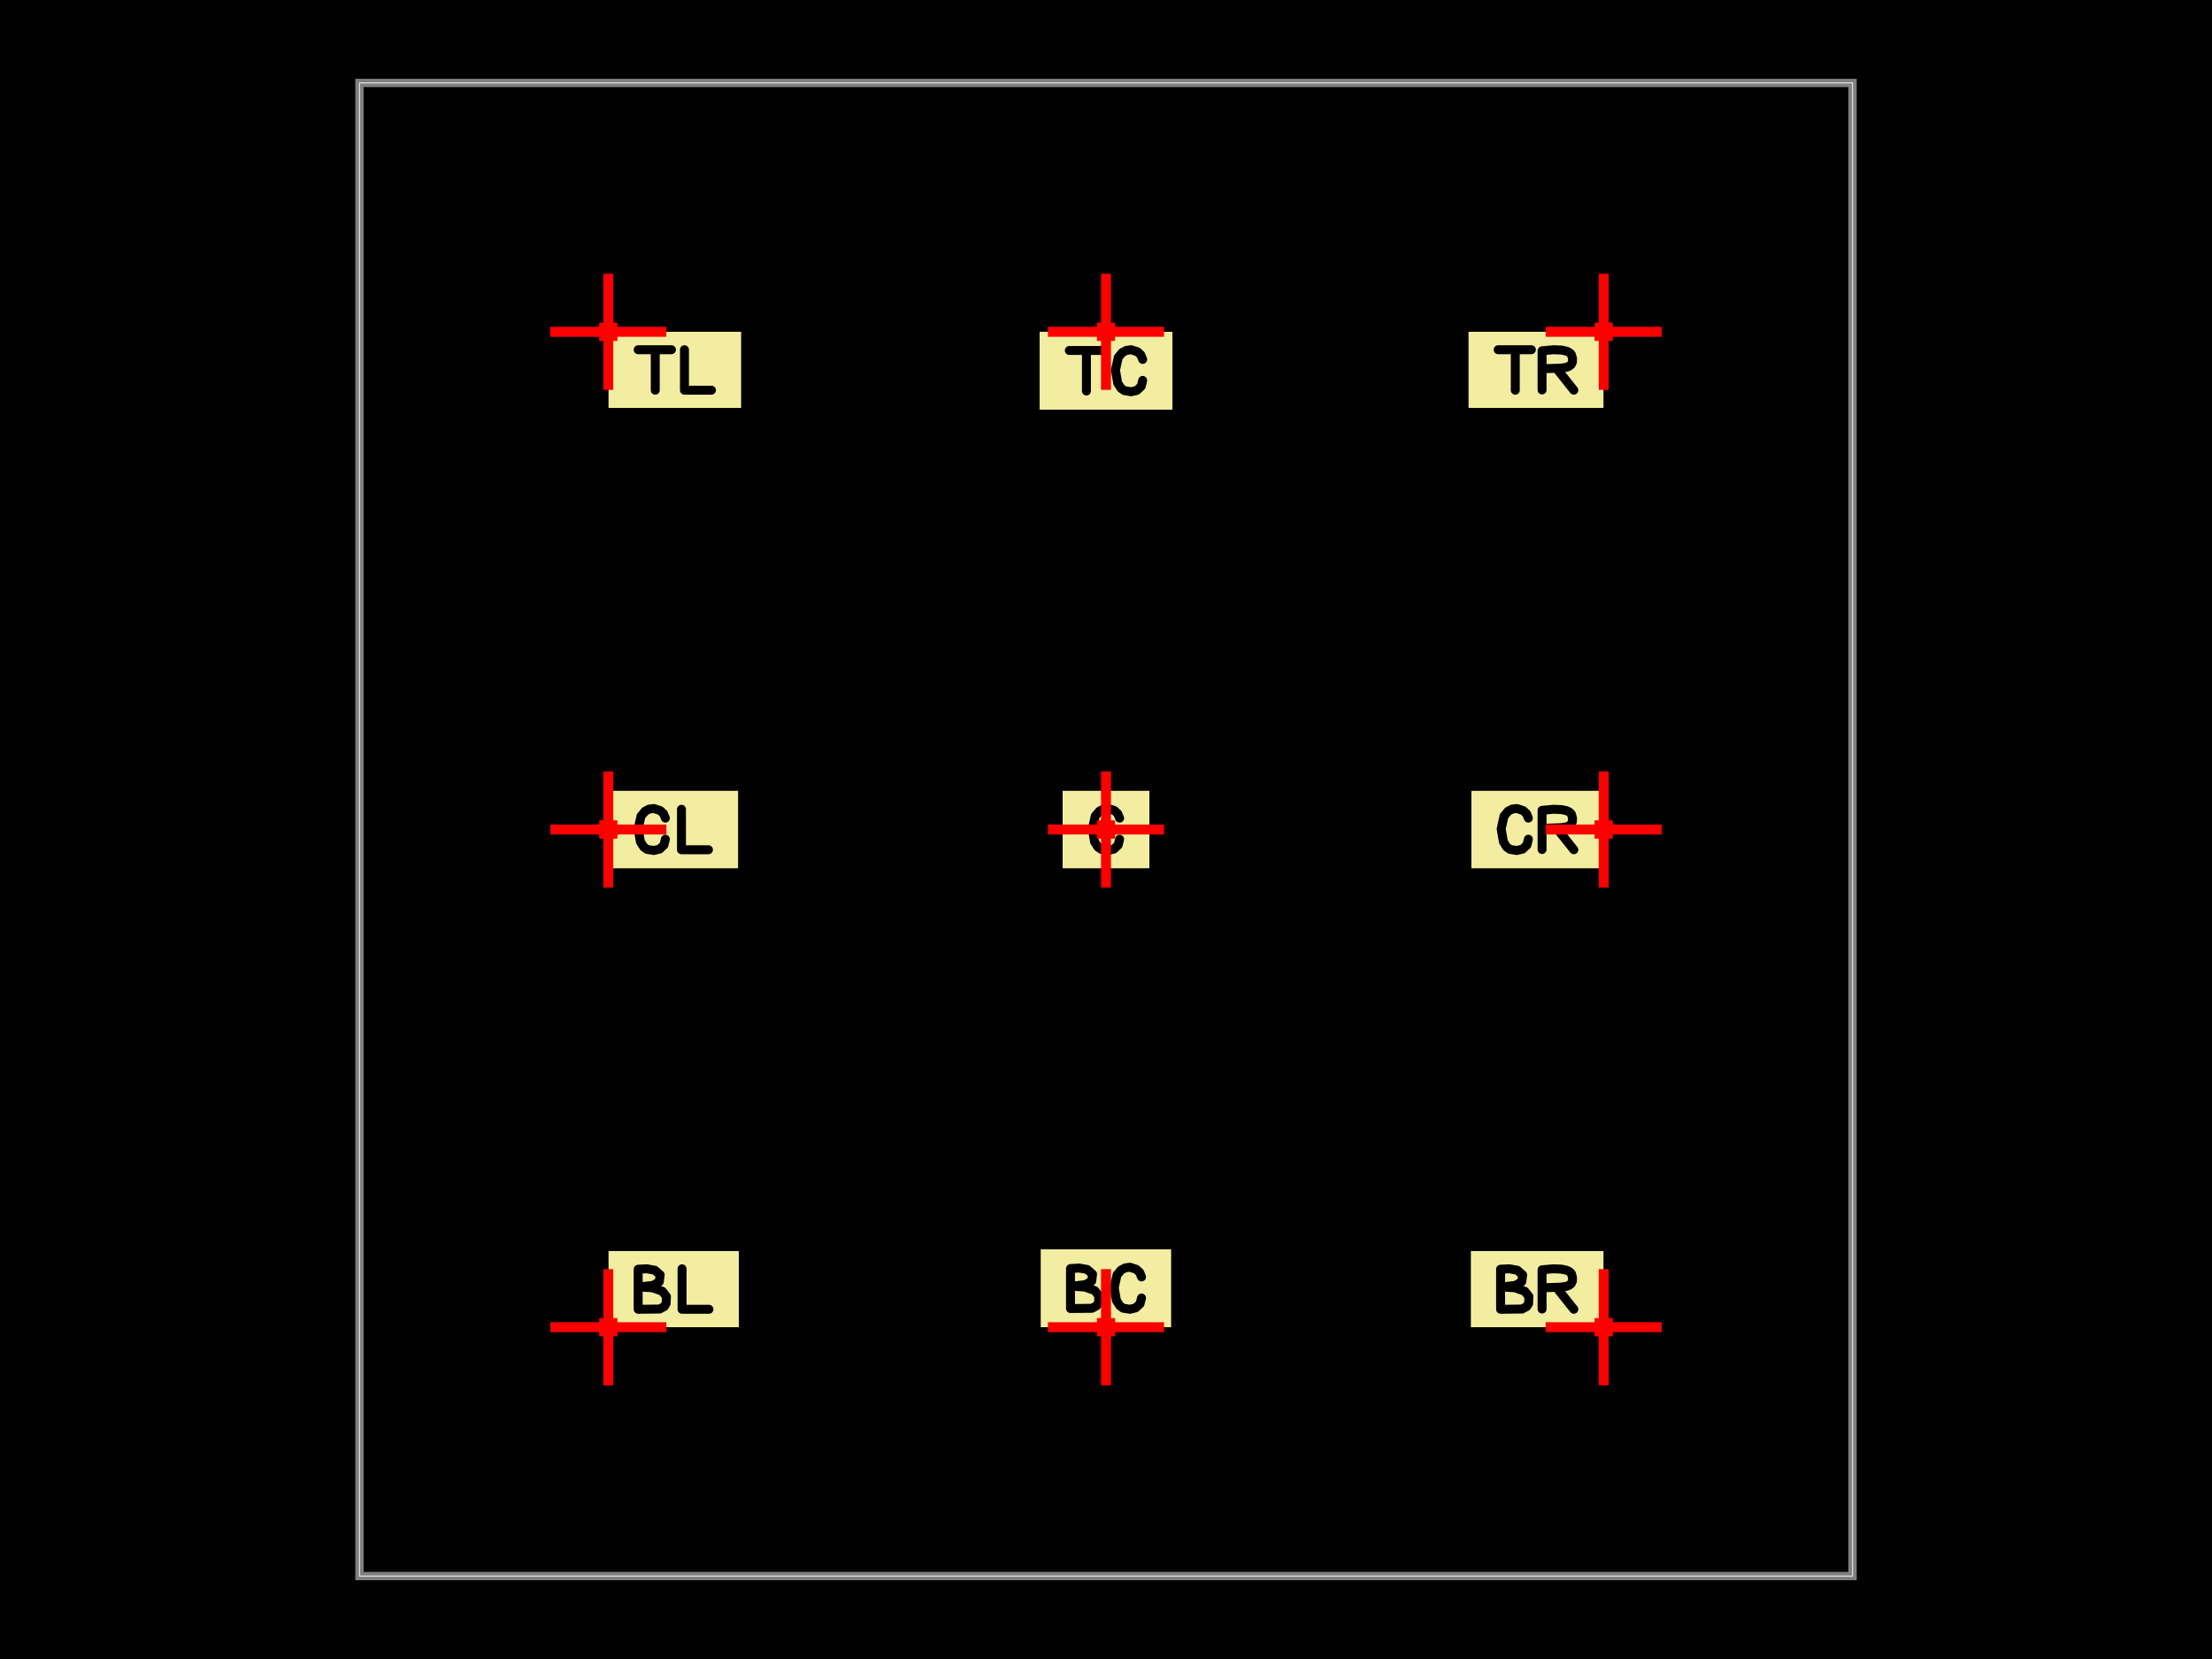
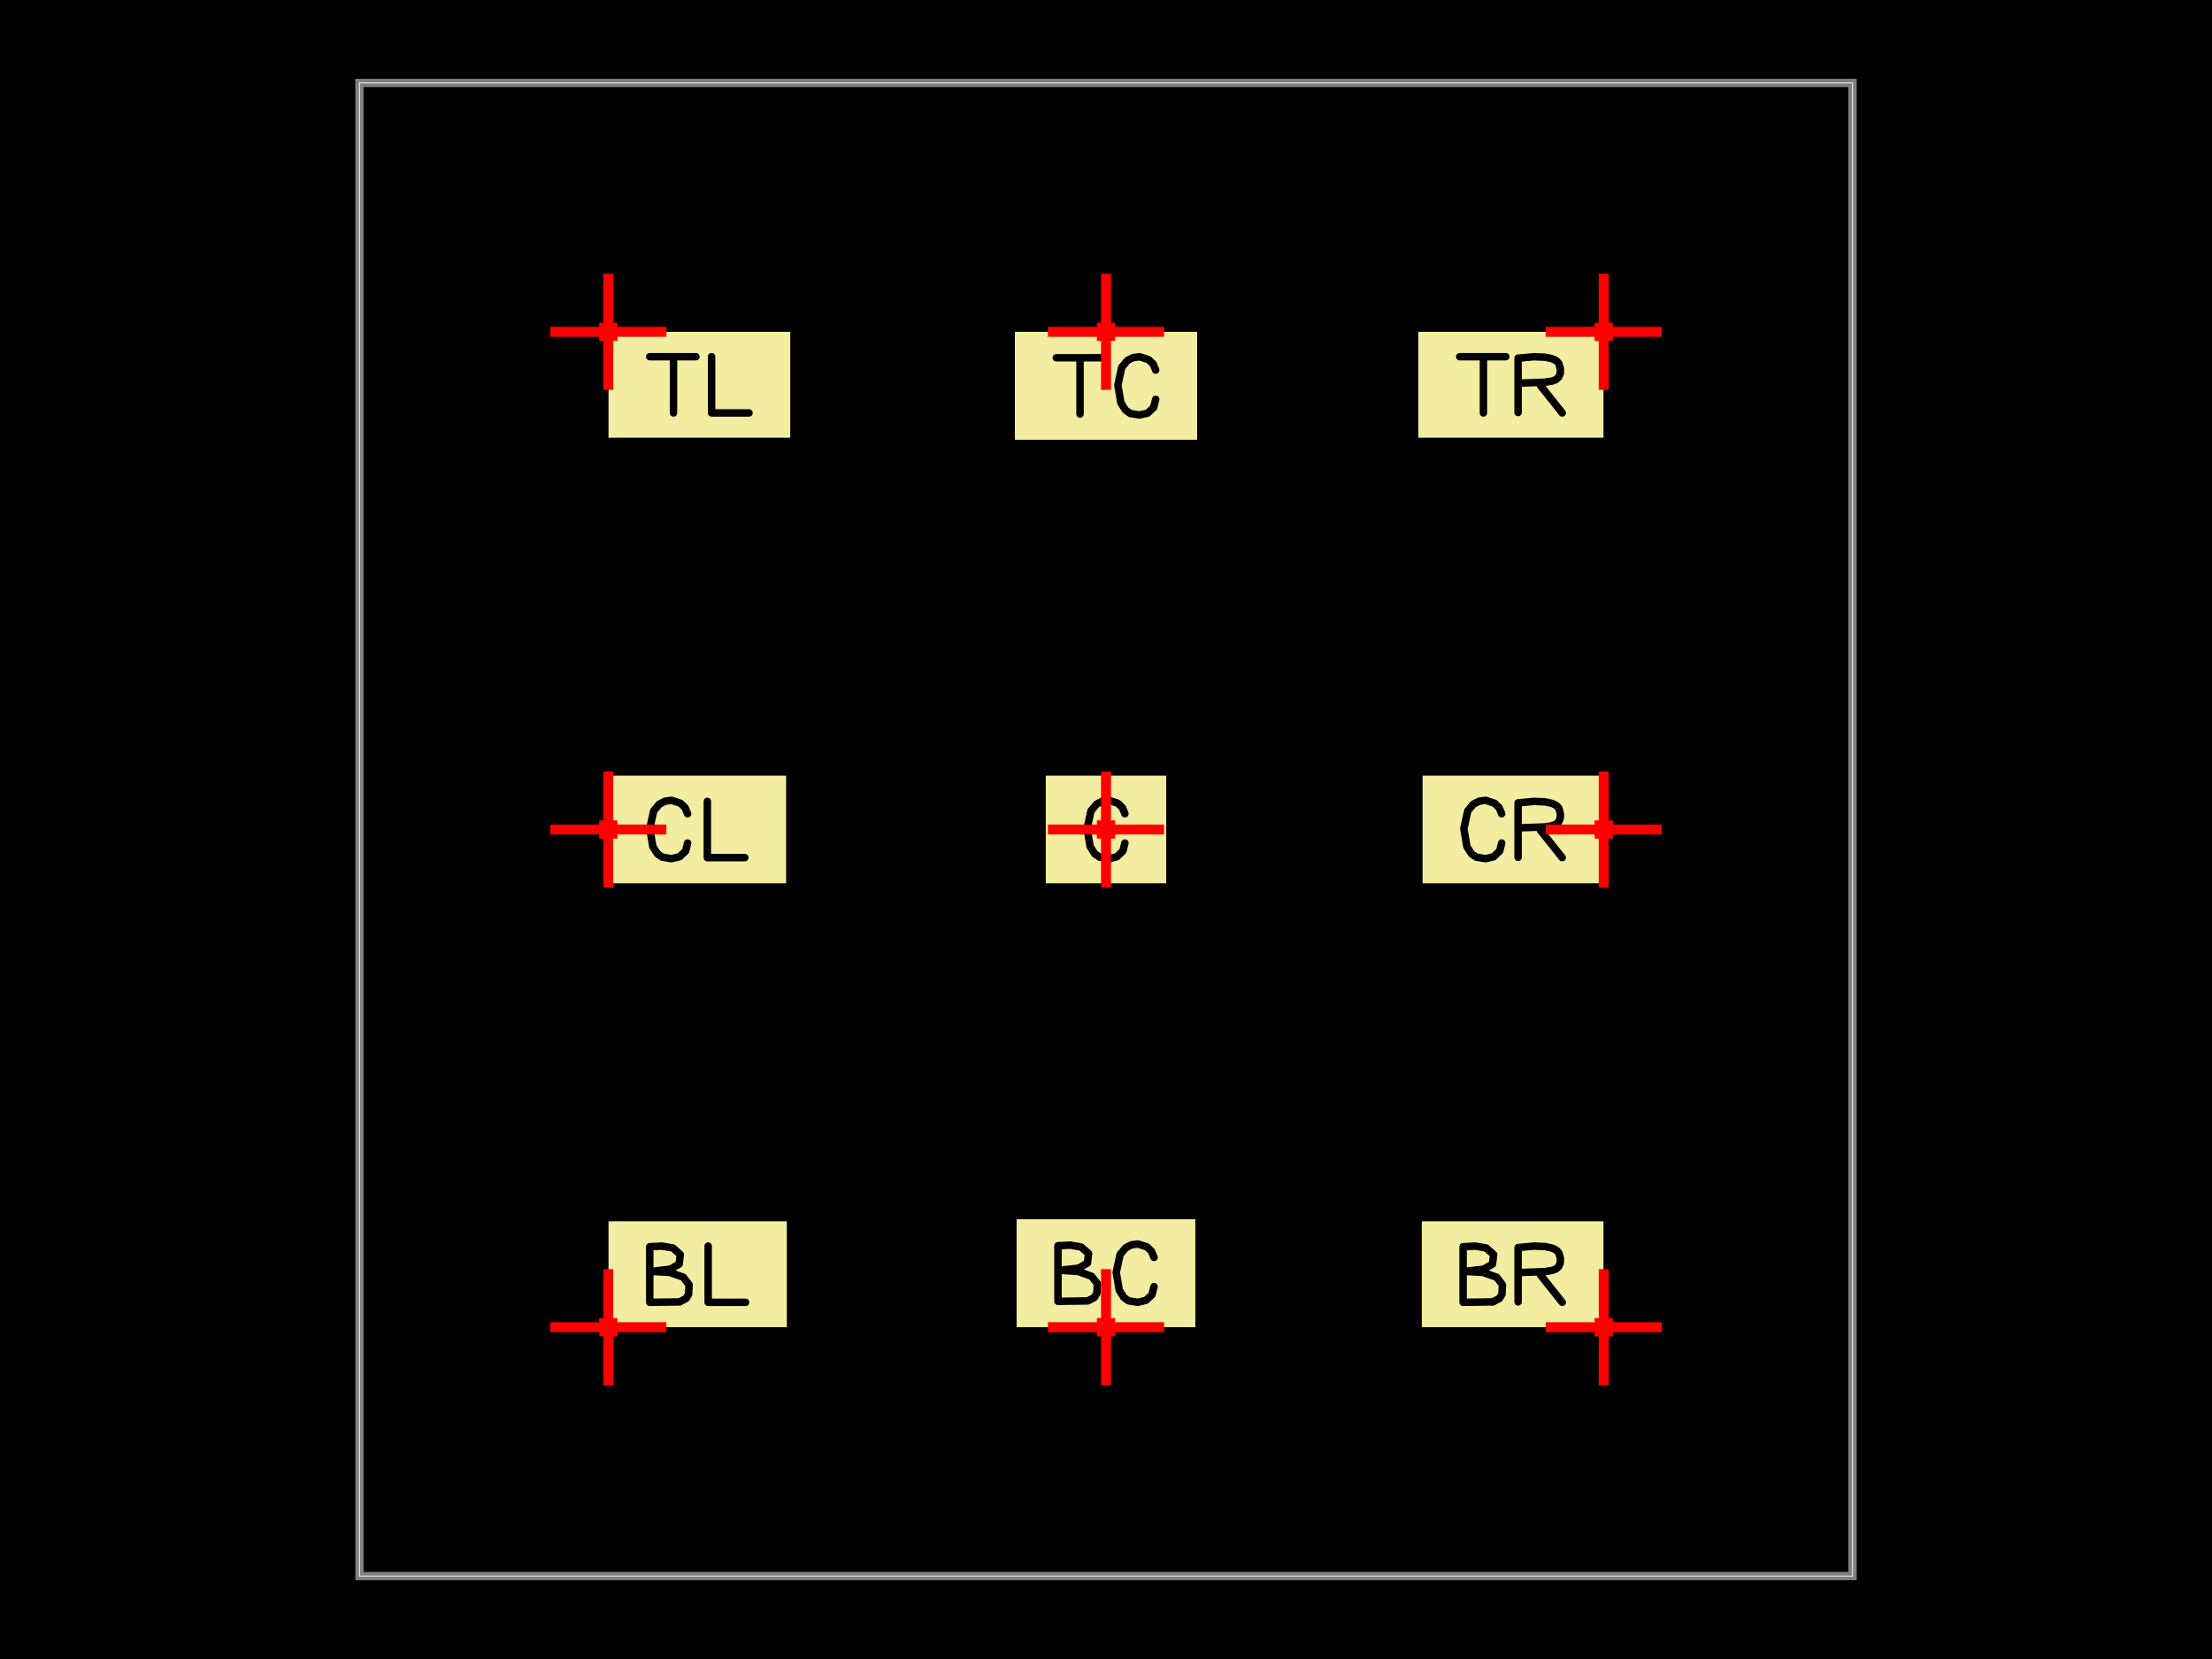
<svg xmlns="http://www.w3.org/2000/svg" width="800" height="600">
  <style />
  <rect class="boundary" x="0" y="0" fill="#000" width="800" height="600" data-type="pcb_background" data-pcb-layer="global" />
  <rect class="pcb-boundary" fill="none" stroke="#fff" stroke-width="0.3" x="130" y="30" width="540" height="540" data-type="pcb_boundary" data-pcb-layer="global" />
  <path class="pcb-board" d="M 130 570 L 670 570 L 670 30 L 130 30 Z" fill="none" stroke="rgba(255, 255, 255, 0.5)" stroke-width="3" data-type="pcb_board" data-pcb-layer="board" />
-   <rect x="0" y="0" width="1.603" height="0.92" fill="#f2eda1" mask="url(#silkscreen-knockout-mask-pcb_silkscreen_text_top_left-0)" transform="matrix(30,0,0,30,220,120)" class="pcb-silkscreen-text-knockout pcb-silkscreen-top" data-type="pcb_silkscreen_text" data-pcb-silkscreen-text-id="pcb_silkscreen_text_top_left" data-pcb-layer="top" />
-   <rect x="-0.802" y="0" width="1.605" height="0.939" fill="#f2eda1" mask="url(#silkscreen-knockout-mask-pcb_silkscreen_text_top_center-1)" transform="matrix(30,0,0,30,400,120)" class="pcb-silkscreen-text-knockout pcb-silkscreen-top" data-type="pcb_silkscreen_text" data-pcb-silkscreen-text-id="pcb_silkscreen_text_top_center" data-pcb-layer="top" />
-   <rect x="-1.632" y="0" width="1.632" height="0.92" fill="#f2eda1" mask="url(#silkscreen-knockout-mask-pcb_silkscreen_text_top_right-2)" transform="matrix(30,0,0,30,580,120)" class="pcb-silkscreen-text-knockout pcb-silkscreen-top" data-type="pcb_silkscreen_text" data-pcb-silkscreen-text-id="pcb_silkscreen_text_top_right" data-pcb-layer="top" />
-   <rect x="0" y="-0.469" width="1.567" height="0.939" fill="#f2eda1" mask="url(#silkscreen-knockout-mask-pcb_silkscreen_text_center_left-3)" transform="matrix(30,0,0,30,220,300)" class="pcb-silkscreen-text-knockout pcb-silkscreen-top" data-type="pcb_silkscreen_text" data-pcb-silkscreen-text-id="pcb_silkscreen_text_center_left" data-pcb-layer="top" />
-   <rect x="-0.524" y="-0.469" width="1.049" height="0.939" fill="#f2eda1" mask="url(#silkscreen-knockout-mask-pcb_silkscreen_text_center-4)" transform="matrix(30,0,0,30,400,300)" class="pcb-silkscreen-text-knockout pcb-silkscreen-top" data-type="pcb_silkscreen_text" data-pcb-silkscreen-text-id="pcb_silkscreen_text_center" data-pcb-layer="top" />
-   <rect x="-1.596" y="-0.469" width="1.596" height="0.939" fill="#f2eda1" mask="url(#silkscreen-knockout-mask-pcb_silkscreen_text_center_right-5)" transform="matrix(30,0,0,30,580,300)" class="pcb-silkscreen-text-knockout pcb-silkscreen-top" data-type="pcb_silkscreen_text" data-pcb-silkscreen-text-id="pcb_silkscreen_text_center_right" data-pcb-layer="top" />
-   <rect x="0" y="-0.92" width="1.574" height="0.92" fill="#f2eda1" mask="url(#silkscreen-knockout-mask-pcb_silkscreen_text_bottom_left-6)" transform="matrix(30,0,0,30,220,480)" class="pcb-silkscreen-text-knockout pcb-silkscreen-top" data-type="pcb_silkscreen_text" data-pcb-silkscreen-text-id="pcb_silkscreen_text_bottom_left" data-pcb-layer="top" />
-   <rect x="-0.788" y="-0.939" width="1.575" height="0.939" fill="#f2eda1" mask="url(#silkscreen-knockout-mask-pcb_silkscreen_text_bottom_center-7)" transform="matrix(30,0,0,30,400,480)" class="pcb-silkscreen-text-knockout pcb-silkscreen-top" data-type="pcb_silkscreen_text" data-pcb-silkscreen-text-id="pcb_silkscreen_text_bottom_center" data-pcb-layer="top" />
-   <rect x="-1.603" y="-0.92" width="1.603" height="0.92" fill="#f2eda1" mask="url(#silkscreen-knockout-mask-pcb_silkscreen_text_bottom_right-8)" transform="matrix(30,0,0,30,580,480)" class="pcb-silkscreen-text-knockout pcb-silkscreen-top" data-type="pcb_silkscreen_text" data-pcb-silkscreen-text-id="pcb_silkscreen_text_bottom_right" data-pcb-layer="top" />
+   <rect x="0" y="0" width="2.196" height="1.278" fill="#f2eda1" mask="url(#silkscreen-knockout-mask-pcb_silkscreen_text_top_left-3)" transform="matrix(30,0,0,30,220,120)" class="pcb-silkscreen-text-knockout pcb-silkscreen-top" data-type="pcb_silkscreen_text" data-pcb-silkscreen-text-id="pcb_silkscreen_text_top_left" data-pcb-layer="top" />
+   <rect x="-1.099" y="0" width="2.198" height="1.303" fill="#f2eda1" mask="url(#silkscreen-knockout-mask-pcb_silkscreen_text_top_center-4)" transform="matrix(30,0,0,30,400,120)" class="pcb-silkscreen-text-knockout pcb-silkscreen-top" data-type="pcb_silkscreen_text" data-pcb-silkscreen-text-id="pcb_silkscreen_text_top_center" data-pcb-layer="top" />
+   <rect x="-2.236" y="0" width="2.236" height="1.278" fill="#f2eda1" mask="url(#silkscreen-knockout-mask-pcb_silkscreen_text_top_right-5)" transform="matrix(30,0,0,30,580,120)" class="pcb-silkscreen-text-knockout pcb-silkscreen-top" data-type="pcb_silkscreen_text" data-pcb-silkscreen-text-id="pcb_silkscreen_text_top_right" data-pcb-layer="top" />
+   <rect x="0" y="-0.652" width="2.146" height="1.303" fill="#f2eda1" mask="url(#silkscreen-knockout-mask-pcb_silkscreen_text_center_left-6)" transform="matrix(30,0,0,30,220,300)" class="pcb-silkscreen-text-knockout pcb-silkscreen-top" data-type="pcb_silkscreen_text" data-pcb-silkscreen-text-id="pcb_silkscreen_text_center_left" data-pcb-layer="top" />
+   <rect x="-0.728" y="-0.652" width="1.456" height="1.303" fill="#f2eda1" mask="url(#silkscreen-knockout-mask-pcb_silkscreen_text_center-7)" transform="matrix(30,0,0,30,400,300)" class="pcb-silkscreen-text-knockout pcb-silkscreen-top" data-type="pcb_silkscreen_text" data-pcb-silkscreen-text-id="pcb_silkscreen_text_center" data-pcb-layer="top" />
+   <rect x="-2.186" y="-0.652" width="2.186" height="1.303" fill="#f2eda1" mask="url(#silkscreen-knockout-mask-pcb_silkscreen_text_center_right-8)" transform="matrix(30,0,0,30,580,300)" class="pcb-silkscreen-text-knockout pcb-silkscreen-top" data-type="pcb_silkscreen_text" data-pcb-silkscreen-text-id="pcb_silkscreen_text_center_right" data-pcb-layer="top" />
+   <rect x="0" y="-1.278" width="2.155" height="1.278" fill="#f2eda1" mask="url(#silkscreen-knockout-mask-pcb_silkscreen_text_bottom_left-9)" transform="matrix(30,0,0,30,220,480)" class="pcb-silkscreen-text-knockout pcb-silkscreen-top" data-type="pcb_silkscreen_text" data-pcb-silkscreen-text-id="pcb_silkscreen_text_bottom_left" data-pcb-layer="top" />
+   <rect x="-1.079" y="-1.303" width="2.157" height="1.303" fill="#f2eda1" mask="url(#silkscreen-knockout-mask-pcb_silkscreen_text_bottom_center-10)" transform="matrix(30,0,0,30,400,480)" class="pcb-silkscreen-text-knockout pcb-silkscreen-top" data-type="pcb_silkscreen_text" data-pcb-silkscreen-text-id="pcb_silkscreen_text_bottom_center" data-pcb-layer="top" />
+   <rect x="-2.195" y="-1.278" width="2.195" height="1.278" fill="#f2eda1" mask="url(#silkscreen-knockout-mask-pcb_silkscreen_text_bottom_right-11)" transform="matrix(30,0,0,30,580,480)" class="pcb-silkscreen-text-knockout pcb-silkscreen-top" data-type="pcb_silkscreen_text" data-pcb-silkscreen-text-id="pcb_silkscreen_text_bottom_right" data-pcb-layer="top" />
  <path class="pcb-fabrication-note-path" stroke="red" fill="none" d="M 199 120 L 241 120" stroke-width="3.6" data-pcb-component-id="pcb_anchor_marker" data-pcb-fabrication-note-path-id="anchor_marker_h_top_left" data-type="pcb_fabrication_note_path" data-pcb-layer="overlay" />
  <path class="pcb-fabrication-note-path" stroke="red" fill="none" d="M 220 141 L 220 99" stroke-width="3.6" data-pcb-component-id="pcb_anchor_marker" data-pcb-fabrication-note-path-id="anchor_marker_v_top_left" data-type="pcb_fabrication_note_path" data-pcb-layer="overlay" />
  <rect x="216.7" y="116.7" width="6.6" height="6.6" class="pcb-fabrication-note-rect" data-type="pcb_fabrication_note_rect" data-pcb-fabrication-note-rect-id="anchor_marker_center_top_left" data-pcb-layer="overlay" data-pcb-component-id="pcb_anchor_marker" fill="red" stroke="none" />
  <path class="pcb-fabrication-note-path" stroke="red" fill="none" d="M 379 120 L 421 120" stroke-width="3.6" data-pcb-component-id="pcb_anchor_marker" data-pcb-fabrication-note-path-id="anchor_marker_h_top_center" data-type="pcb_fabrication_note_path" data-pcb-layer="overlay" />
  <path class="pcb-fabrication-note-path" stroke="red" fill="none" d="M 400 141 L 400 99" stroke-width="3.6" data-pcb-component-id="pcb_anchor_marker" data-pcb-fabrication-note-path-id="anchor_marker_v_top_center" data-type="pcb_fabrication_note_path" data-pcb-layer="overlay" />
  <rect x="396.7" y="116.7" width="6.6" height="6.6" class="pcb-fabrication-note-rect" data-type="pcb_fabrication_note_rect" data-pcb-fabrication-note-rect-id="anchor_marker_center_top_center" data-pcb-layer="overlay" data-pcb-component-id="pcb_anchor_marker" fill="red" stroke="none" />
  <path class="pcb-fabrication-note-path" stroke="red" fill="none" d="M 559 120 L 601 120" stroke-width="3.6" data-pcb-component-id="pcb_anchor_marker" data-pcb-fabrication-note-path-id="anchor_marker_h_top_right" data-type="pcb_fabrication_note_path" data-pcb-layer="overlay" />
  <path class="pcb-fabrication-note-path" stroke="red" fill="none" d="M 580 141 L 580 99" stroke-width="3.6" data-pcb-component-id="pcb_anchor_marker" data-pcb-fabrication-note-path-id="anchor_marker_v_top_right" data-type="pcb_fabrication_note_path" data-pcb-layer="overlay" />
  <rect x="576.7" y="116.7" width="6.6" height="6.6" class="pcb-fabrication-note-rect" data-type="pcb_fabrication_note_rect" data-pcb-fabrication-note-rect-id="anchor_marker_center_top_right" data-pcb-layer="overlay" data-pcb-component-id="pcb_anchor_marker" fill="red" stroke="none" />
  <path class="pcb-fabrication-note-path" stroke="red" fill="none" d="M 199 300 L 241 300" stroke-width="3.6" data-pcb-component-id="pcb_anchor_marker" data-pcb-fabrication-note-path-id="anchor_marker_h_center_left" data-type="pcb_fabrication_note_path" data-pcb-layer="overlay" />
  <path class="pcb-fabrication-note-path" stroke="red" fill="none" d="M 220 321 L 220 279" stroke-width="3.6" data-pcb-component-id="pcb_anchor_marker" data-pcb-fabrication-note-path-id="anchor_marker_v_center_left" data-type="pcb_fabrication_note_path" data-pcb-layer="overlay" />
  <rect x="216.7" y="296.7" width="6.6" height="6.6" class="pcb-fabrication-note-rect" data-type="pcb_fabrication_note_rect" data-pcb-fabrication-note-rect-id="anchor_marker_center_center_left" data-pcb-layer="overlay" data-pcb-component-id="pcb_anchor_marker" fill="red" stroke="none" />
  <path class="pcb-fabrication-note-path" stroke="red" fill="none" d="M 379 300 L 421 300" stroke-width="3.6" data-pcb-component-id="pcb_anchor_marker" data-pcb-fabrication-note-path-id="anchor_marker_h_center" data-type="pcb_fabrication_note_path" data-pcb-layer="overlay" />
  <path class="pcb-fabrication-note-path" stroke="red" fill="none" d="M 400 321 L 400 279" stroke-width="3.6" data-pcb-component-id="pcb_anchor_marker" data-pcb-fabrication-note-path-id="anchor_marker_v_center" data-type="pcb_fabrication_note_path" data-pcb-layer="overlay" />
  <rect x="396.7" y="296.7" width="6.6" height="6.6" class="pcb-fabrication-note-rect" data-type="pcb_fabrication_note_rect" data-pcb-fabrication-note-rect-id="anchor_marker_center_center" data-pcb-layer="overlay" data-pcb-component-id="pcb_anchor_marker" fill="red" stroke="none" />
  <path class="pcb-fabrication-note-path" stroke="red" fill="none" d="M 559 300 L 601 300" stroke-width="3.6" data-pcb-component-id="pcb_anchor_marker" data-pcb-fabrication-note-path-id="anchor_marker_h_center_right" data-type="pcb_fabrication_note_path" data-pcb-layer="overlay" />
  <path class="pcb-fabrication-note-path" stroke="red" fill="none" d="M 580 321 L 580 279" stroke-width="3.6" data-pcb-component-id="pcb_anchor_marker" data-pcb-fabrication-note-path-id="anchor_marker_v_center_right" data-type="pcb_fabrication_note_path" data-pcb-layer="overlay" />
  <rect x="576.7" y="296.7" width="6.6" height="6.6" class="pcb-fabrication-note-rect" data-type="pcb_fabrication_note_rect" data-pcb-fabrication-note-rect-id="anchor_marker_center_center_right" data-pcb-layer="overlay" data-pcb-component-id="pcb_anchor_marker" fill="red" stroke="none" />
  <path class="pcb-fabrication-note-path" stroke="red" fill="none" d="M 199 480 L 241 480" stroke-width="3.6" data-pcb-component-id="pcb_anchor_marker" data-pcb-fabrication-note-path-id="anchor_marker_h_bottom_left" data-type="pcb_fabrication_note_path" data-pcb-layer="overlay" />
  <path class="pcb-fabrication-note-path" stroke="red" fill="none" d="M 220 501 L 220 459" stroke-width="3.6" data-pcb-component-id="pcb_anchor_marker" data-pcb-fabrication-note-path-id="anchor_marker_v_bottom_left" data-type="pcb_fabrication_note_path" data-pcb-layer="overlay" />
  <rect x="216.7" y="476.7" width="6.6" height="6.6" class="pcb-fabrication-note-rect" data-type="pcb_fabrication_note_rect" data-pcb-fabrication-note-rect-id="anchor_marker_center_bottom_left" data-pcb-layer="overlay" data-pcb-component-id="pcb_anchor_marker" fill="red" stroke="none" />
  <path class="pcb-fabrication-note-path" stroke="red" fill="none" d="M 379 480 L 421 480" stroke-width="3.6" data-pcb-component-id="pcb_anchor_marker" data-pcb-fabrication-note-path-id="anchor_marker_h_bottom_center" data-type="pcb_fabrication_note_path" data-pcb-layer="overlay" />
  <path class="pcb-fabrication-note-path" stroke="red" fill="none" d="M 400 501 L 400 459" stroke-width="3.6" data-pcb-component-id="pcb_anchor_marker" data-pcb-fabrication-note-path-id="anchor_marker_v_bottom_center" data-type="pcb_fabrication_note_path" data-pcb-layer="overlay" />
  <rect x="396.7" y="476.7" width="6.6" height="6.6" class="pcb-fabrication-note-rect" data-type="pcb_fabrication_note_rect" data-pcb-fabrication-note-rect-id="anchor_marker_center_bottom_center" data-pcb-layer="overlay" data-pcb-component-id="pcb_anchor_marker" fill="red" stroke="none" />
  <path class="pcb-fabrication-note-path" stroke="red" fill="none" d="M 559 480 L 601 480" stroke-width="3.6" data-pcb-component-id="pcb_anchor_marker" data-pcb-fabrication-note-path-id="anchor_marker_h_bottom_right" data-type="pcb_fabrication_note_path" data-pcb-layer="overlay" />
  <path class="pcb-fabrication-note-path" stroke="red" fill="none" d="M 580 501 L 580 459" stroke-width="3.6" data-pcb-component-id="pcb_anchor_marker" data-pcb-fabrication-note-path-id="anchor_marker_v_bottom_right" data-type="pcb_fabrication_note_path" data-pcb-layer="overlay" />
  <rect x="576.7" y="476.7" width="6.6" height="6.6" class="pcb-fabrication-note-rect" data-type="pcb_fabrication_note_rect" data-pcb-fabrication-note-rect-id="anchor_marker_center_bottom_right" data-pcb-layer="overlay" data-pcb-component-id="pcb_anchor_marker" fill="red" stroke="none" />
  <defs>
-     <mask id="silkscreen-knockout-mask-pcb_silkscreen_text_top_left-0">
-       <g transform="translate(0.3600731 0.2160438)">
-         <rect x="-0.36" y="-0.216" width="1.603" height="0.92" fill="white" />
-         <path d="M0 0L0.401 0 M0.206 0L0.206 0.488 M0.558 0L0.558 0.488 M0.558 0.488L0.883 0.488" fill="none" stroke="black" stroke-width="0.108" stroke-linecap="round" stroke-linejoin="round" />
+     <mask id="silkscreen-knockout-mask-pcb_silkscreen_text_top_left-3">
+       <g transform="translate(0.5 0.3)">
+         <rect x="-0.5" y="-0.3" width="2.196" height="1.278" fill="white" />
+         <path d="M0 0L0.556 0 M0.286 0L0.286 0.678 M0.745 0L0.745 0.678 M0.745 0.678L1.196 0.678" fill="none" stroke="black" stroke-width="0.09" stroke-linecap="round" stroke-linejoin="round" />
      </g>
    </mask>
  </defs>
  <defs>
-     <mask id="silkscreen-knockout-mask-pcb_silkscreen_text_top_center-1">
-       <g transform="translate(0 0.2160438)">
-         <rect x="-0.802" y="-0.216" width="1.605" height="0.939" fill="white" />
-         <path d="M-0.442 0.009L-0.042 0.009 M-0.236 0.009L-0.236 0.498 M0.442 0.117L0.42 0.063 M0.42 0.063L0.38 0.025 M0.38 0.025L0.303 0 M0.303 0L0.247 0.008 M0.247 0.008L0.197 0.033 M0.197 0.033L0.148 0.092 M0.148 0.092L0.114 0.246 M0.114 0.246L0.141 0.402 M0.141 0.402L0.18 0.464 M0.18 0.464L0.222 0.493 M0.222 0.493L0.303 0.507 M0.303 0.507L0.373 0.49 M0.373 0.49L0.425 0.44 M0.425 0.44L0.442 0.37" fill="none" stroke="black" stroke-width="0.108" stroke-linecap="round" stroke-linejoin="round" />
+     <mask id="silkscreen-knockout-mask-pcb_silkscreen_text_top_center-4">
+       <g transform="translate(0 0.3)">
+         <rect x="-1.099" y="-0.3" width="2.198" height="1.303" fill="white" />
+         <path d="M-0.599 0.013L-0.043 0.013 M-0.313 0.013L-0.313 0.691 M0.599 0.162L0.568 0.087 M0.568 0.087L0.512 0.035 M0.512 0.035L0.406 0 M0.406 0L0.327 0.011 M0.327 0.011L0.258 0.046 M0.258 0.046L0.19 0.128 M0.19 0.128L0.143 0.342 M0.143 0.342L0.18 0.558 M0.18 0.558L0.235 0.644 M0.235 0.644L0.293 0.685 M0.293 0.685L0.405 0.703 M0.405 0.703L0.503 0.68 M0.503 0.68L0.575 0.611 M0.575 0.611L0.599 0.514" fill="none" stroke="black" stroke-width="0.09" stroke-linecap="round" stroke-linejoin="round" />
      </g>
    </mask>
  </defs>
  <defs>
-     <mask id="silkscreen-knockout-mask-pcb_silkscreen_text_top_right-2">
-       <g transform="translate(-0.3600731 0.2160438)">
-         <rect x="-1.272" y="-0.216" width="1.632" height="0.92" fill="white" />
-         <path d="M-0.912 0L-0.512 0 M-0.706 0L-0.706 0.488 M-0.383 0.485L-0.383 0.013 M-0.383 0.013L-0.245 0 M-0.245 0L-0.148 0.004 M-0.148 0.004L-0.089 0.017 M-0.089 0.017L-0.064 0.028 M-0.064 0.028L-0.044 0.042 M-0.044 0.042L-0.029 0.059 M-0.029 0.059L-0.016 0.106 M-0.016 0.106L-0.017 0.148 M-0.017 0.148L-0.031 0.178 M-0.031 0.178L-0.055 0.198 M-0.055 0.198L-0.088 0.212 M-0.088 0.212L-0.153 0.222 M-0.153 0.222L-0.374 0.229 M-0.19 0.249L0 0.488" fill="none" stroke="black" stroke-width="0.108" stroke-linecap="round" stroke-linejoin="round" />
+     <mask id="silkscreen-knockout-mask-pcb_silkscreen_text_top_right-5">
+       <g transform="translate(-0.5 0.3)">
+         <rect x="-1.736" y="-0.3" width="2.236" height="1.278" fill="white" />
+         <path d="M-1.236 0L-0.68 0 M-0.95 0L-0.95 0.678 M-0.532 0.673L-0.532 0.018 M-0.532 0.018L-0.34 0 M-0.34 0L-0.205 0.006 M-0.205 0.006L-0.124 0.024 M-0.124 0.024L-0.089 0.039 M-0.089 0.039L-0.061 0.058 M-0.061 0.058L-0.041 0.082 M-0.041 0.082L-0.022 0.147 M-0.022 0.147L-0.024 0.205 M-0.024 0.205L-0.043 0.247 M-0.043 0.247L-0.076 0.276 M-0.076 0.276L-0.123 0.294 M-0.123 0.294L-0.212 0.308 M-0.212 0.308L-0.519 0.319 M-0.264 0.346L0 0.678" fill="none" stroke="black" stroke-width="0.09" stroke-linecap="round" stroke-linejoin="round" />
      </g>
    </mask>
  </defs>
  <defs>
-     <mask id="silkscreen-knockout-mask-pcb_silkscreen_text_center_left-3">
-       <g transform="translate(0.3600731 5.551115123125783e-17)">
-         <rect x="-0.36" y="-0.469" width="1.567" height="0.939" fill="white" />
-         <path d="M0.328 -0.137L0.306 -0.19 M0.306 -0.19L0.266 -0.228 M0.266 -0.228L0.189 -0.253 M0.189 -0.253L0.133 -0.246 M0.133 -0.246L0.083 -0.22 M0.083 -0.22L0.034 -0.161 M0.034 -0.161L0 -0.007 M0 -0.007L0.027 0.148 M0.027 0.148L0.067 0.211 M0.067 0.211L0.108 0.24 M0.108 0.24L0.189 0.253 M0.189 0.253L0.259 0.236 M0.259 0.236L0.311 0.187 M0.311 0.187L0.328 0.117 M0.522 -0.244L0.522 0.244 M0.522 0.244L0.847 0.244" fill="none" stroke="black" stroke-width="0.108" stroke-linecap="round" stroke-linejoin="round" />
+     <mask id="silkscreen-knockout-mask-pcb_silkscreen_text_center_left-6">
+       <g transform="translate(0.5 0)">
+         <rect x="-0.5" y="-0.652" width="2.146" height="1.303" fill="white" />
+         <path d="M0.456 -0.19L0.425 -0.264 M0.425 -0.264L0.369 -0.317 M0.369 -0.317L0.263 -0.352 M0.263 -0.352L0.184 -0.341 M0.184 -0.341L0.115 -0.306 M0.115 -0.306L0.047 -0.224 M0.047 -0.224L0 -0.01 M0 -0.01L0.037 0.206 M0.037 0.206L0.092 0.293 M0.092 0.293L0.15 0.333 M0.15 0.333L0.262 0.352 M0.262 0.352L0.36 0.328 M0.36 0.328L0.432 0.259 M0.432 0.259L0.456 0.163 M0.694 -0.339L0.694 0.339 M0.694 0.339L1.146 0.339" fill="none" stroke="black" stroke-width="0.09" stroke-linecap="round" stroke-linejoin="round" />
      </g>
    </mask>
  </defs>
  <defs>
-     <mask id="silkscreen-knockout-mask-pcb_silkscreen_text_center-4">
-       <g transform="translate(0 5.551115123125783e-17)">
-         <rect x="-0.524" y="-0.469" width="1.049" height="0.939" fill="white" />
-         <path d="M0.164 -0.137L0.142 -0.19 M0.142 -0.19L0.102 -0.228 M0.102 -0.228L0.025 -0.253 M0.025 -0.253L-0.032 -0.246 M-0.032 -0.246L-0.081 -0.22 M-0.081 -0.22L-0.13 -0.161 M-0.13 -0.161L-0.164 -0.007 M-0.164 -0.007L-0.138 0.148 M-0.138 0.148L-0.098 0.211 M-0.098 0.211L-0.056 0.24 M-0.056 0.24L0.024 0.253 M0.024 0.253L0.095 0.236 M0.095 0.236L0.147 0.187 M0.147 0.187L0.164 0.117" fill="none" stroke="black" stroke-width="0.108" stroke-linecap="round" stroke-linejoin="round" />
+     <mask id="silkscreen-knockout-mask-pcb_silkscreen_text_center-7">
+       <rect x="-0.728" y="-0.652" width="1.456" height="1.303" fill="white" />
+       <path d="M0.228 -0.19L0.197 -0.264 M0.197 -0.264L0.141 -0.317 M0.141 -0.317L0.035 -0.352 M0.035 -0.352L-0.044 -0.341 M-0.044 -0.341L-0.113 -0.306 M-0.113 -0.306L-0.181 -0.224 M-0.181 -0.224L-0.228 -0.01 M-0.228 -0.01L-0.191 0.206 M-0.191 0.206L-0.136 0.293 M-0.136 0.293L-0.078 0.333 M-0.078 0.333L0.034 0.352 M0.034 0.352L0.132 0.328 M0.132 0.328L0.204 0.259 M0.204 0.259L0.228 0.163" fill="none" stroke="black" stroke-width="0.09" stroke-linecap="round" stroke-linejoin="round" />
+     </mask>
+   </defs>
+   <defs>
+     <mask id="silkscreen-knockout-mask-pcb_silkscreen_text_center_right-8">
+       <g transform="translate(-0.5 0)">
+         <rect x="-1.686" y="-0.652" width="2.186" height="1.303" fill="white" />
+         <path d="M-0.73 -0.19L-0.761 -0.264 M-0.761 -0.264L-0.817 -0.317 M-0.817 -0.317L-0.923 -0.352 M-0.923 -0.352L-1.002 -0.341 M-1.002 -0.341L-1.071 -0.306 M-1.071 -0.306L-1.139 -0.224 M-1.139 -0.224L-1.186 -0.01 M-1.186 -0.01L-1.149 0.206 M-1.149 0.206L-1.094 0.293 M-1.094 0.293L-1.036 0.333 M-1.036 0.333L-0.924 0.352 M-0.924 0.352L-0.827 0.328 M-0.827 0.328L-0.754 0.259 M-0.754 0.259L-0.73 0.163 M-0.532 0.335L-0.532 -0.321 M-0.532 -0.321L-0.34 -0.339 M-0.34 -0.339L-0.205 -0.333 M-0.205 -0.333L-0.124 -0.315 M-0.124 -0.315L-0.089 -0.3 M-0.089 -0.3L-0.061 -0.281 M-0.061 -0.281L-0.041 -0.257 M-0.041 -0.257L-0.022 -0.191 M-0.022 -0.191L-0.024 -0.134 M-0.024 -0.134L-0.043 -0.092 M-0.043 -0.092L-0.076 -0.063 M-0.076 -0.063L-0.123 -0.045 M-0.123 -0.045L-0.212 -0.031 M-0.212 -0.031L-0.519 -0.02 M-0.264 0.008L0 0.339" fill="none" stroke="black" stroke-width="0.09" stroke-linecap="round" stroke-linejoin="round" />
      </g>
    </mask>
  </defs>
  <defs>
-     <mask id="silkscreen-knockout-mask-pcb_silkscreen_text_center_right-5">
-       <g transform="translate(-0.3600731 5.551115123125783e-17)">
-         <rect x="-1.236" y="-0.469" width="1.596" height="0.939" fill="white" />
-         <path d="M-0.548 -0.137L-0.57 -0.19 M-0.57 -0.19L-0.61 -0.228 M-0.61 -0.228L-0.687 -0.253 M-0.687 -0.253L-0.743 -0.246 M-0.743 -0.246L-0.793 -0.22 M-0.793 -0.22L-0.842 -0.161 M-0.842 -0.161L-0.876 -0.007 M-0.876 -0.007L-0.849 0.148 M-0.849 0.148L-0.81 0.211 M-0.81 0.211L-0.768 0.24 M-0.768 0.24L-0.688 0.253 M-0.688 0.253L-0.617 0.236 M-0.617 0.236L-0.565 0.187 M-0.565 0.187L-0.548 0.117 M-0.383 0.241L-0.383 -0.231 M-0.383 -0.231L-0.245 -0.244 M-0.245 -0.244L-0.148 -0.24 M-0.148 -0.24L-0.089 -0.227 M-0.089 -0.227L-0.064 -0.216 M-0.064 -0.216L-0.044 -0.202 M-0.044 -0.202L-0.029 -0.185 M-0.029 -0.185L-0.016 -0.138 M-0.016 -0.138L-0.017 -0.096 M-0.017 -0.096L-0.031 -0.066 M-0.031 -0.066L-0.055 -0.045 M-0.055 -0.045L-0.088 -0.032 M-0.088 -0.032L-0.153 -0.022 M-0.153 -0.022L-0.374 -0.014 M-0.19 0.006L0 0.244" fill="none" stroke="black" stroke-width="0.108" stroke-linecap="round" stroke-linejoin="round" />
+     <mask id="silkscreen-knockout-mask-pcb_silkscreen_text_bottom_left-9">
+       <g transform="translate(0.5 -0.3)">
+         <rect x="-0.5" y="-0.978" width="2.155" height="1.278" fill="white" />
+         <path d="M0 0L0 -0.67 M0 -0.67L0.145 -0.678 M0.145 -0.678L0.279 -0.655 M0.279 -0.655L0.368 -0.576 M0.368 -0.576L0.354 -0.461 M0.354 -0.461L0.249 -0.4 M0.249 -0.4L0.021 -0.373 M0.021 -0.373L0.242 -0.36 M0.242 -0.36L0.405 -0.302 M0.405 -0.302L0.474 -0.212 M0.474 -0.212L0.468 -0.097 M0.468 -0.097L0.437 -0.046 M0.437 -0.046L0.36 -0.005 M0.36 -0.005L0 0 M0.704 -0.678L0.704 0 M0.704 0L1.155 0" fill="none" stroke="black" stroke-width="0.09" stroke-linecap="round" stroke-linejoin="round" />
      </g>
    </mask>
  </defs>
  <defs>
-     <mask id="silkscreen-knockout-mask-pcb_silkscreen_text_bottom_left-6">
-       <g transform="translate(0.3600731 -0.2160438)">
-         <rect x="-0.36" y="-0.704" width="1.574" height="0.92" fill="white" />
-         <path d="M0 0L0 -0.483 M0 -0.483L0.105 -0.488 M0.105 -0.488L0.201 -0.471 M0.201 -0.471L0.265 -0.415 M0.265 -0.415L0.255 -0.332 M0.255 -0.332L0.179 -0.288 M0.179 -0.288L0.015 -0.269 M0.015 -0.269L0.175 -0.259 M0.175 -0.259L0.292 -0.217 M0.292 -0.217L0.341 -0.153 M0.341 -0.153L0.337 -0.07 M0.337 -0.07L0.315 -0.033 M0.315 -0.033L0.259 -0.003 M0.259 -0.003L0 0 M0.529 -0.488L0.529 0 M0.529 0L0.853 0" fill="none" stroke="black" stroke-width="0.108" stroke-linecap="round" stroke-linejoin="round" />
+     <mask id="silkscreen-knockout-mask-pcb_silkscreen_text_bottom_center-10">
+       <g transform="translate(0 -0.3)">
+         <rect x="-1.079" y="-1.003" width="2.157" height="1.303" fill="white" />
+         <path d="M-0.579 -0.012L-0.579 -0.682 M-0.579 -0.682L-0.433 -0.69 M-0.433 -0.69L-0.3 -0.667 M-0.3 -0.667L-0.21 -0.588 M-0.21 -0.588L-0.224 -0.473 M-0.224 -0.473L-0.33 -0.412 M-0.33 -0.412L-0.558 -0.386 M-0.558 -0.386L-0.336 -0.372 M-0.336 -0.372L-0.174 -0.314 M-0.174 -0.314L-0.104 -0.225 M-0.104 -0.225L-0.11 -0.109 M-0.11 -0.109L-0.141 -0.058 M-0.141 -0.058L-0.219 -0.017 M-0.219 -0.017L-0.579 -0.012 M0.579 -0.541L0.548 -0.616 M0.548 -0.616L0.492 -0.669 M0.492 -0.669L0.385 -0.703 M0.385 -0.703L0.307 -0.693 M0.307 -0.693L0.237 -0.657 M0.237 -0.657L0.17 -0.576 M0.17 -0.576L0.123 -0.361 M0.123 -0.361L0.16 -0.146 M0.16 -0.146L0.215 -0.059 M0.215 -0.059L0.272 -0.018 M0.272 -0.018L0.384 0 M0.384 0L0.482 -0.024 M0.482 -0.024L0.554 -0.092 M0.554 -0.092L0.579 -0.189" fill="none" stroke="black" stroke-width="0.09" stroke-linecap="round" stroke-linejoin="round" />
      </g>
    </mask>
  </defs>
  <defs>
-     <mask id="silkscreen-knockout-mask-pcb_silkscreen_text_bottom_center-7">
-       <g transform="translate(0 -0.2160438)">
-         <rect x="-0.788" y="-0.723" width="1.575" height="0.939" fill="white" />
-         <path d="M-0.428 -0.009L-0.428 -0.491 M-0.428 -0.491L-0.323 -0.497 M-0.323 -0.497L-0.227 -0.48 M-0.227 -0.48L-0.162 -0.424 M-0.162 -0.424L-0.172 -0.341 M-0.172 -0.341L-0.248 -0.297 M-0.248 -0.297L-0.413 -0.278 M-0.413 -0.278L-0.253 -0.268 M-0.253 -0.268L-0.136 -0.226 M-0.136 -0.226L-0.086 -0.162 M-0.086 -0.162L-0.09 -0.079 M-0.09 -0.079L-0.113 -0.042 M-0.113 -0.042L-0.169 -0.012 M-0.169 -0.012L-0.428 -0.009 M0.428 -0.39L0.406 -0.444 M0.406 -0.444L0.365 -0.482 M0.365 -0.482L0.288 -0.507 M0.288 -0.507L0.232 -0.499 M0.232 -0.499L0.182 -0.473 M0.182 -0.473L0.133 -0.415 M0.133 -0.415L0.099 -0.26 M0.099 -0.26L0.126 -0.105 M0.126 -0.105L0.166 -0.043 M0.166 -0.043L0.207 -0.013 M0.207 -0.013L0.288 0 M0.288 0L0.358 -0.017 M0.358 -0.017L0.41 -0.066 M0.41 -0.066L0.428 -0.136" fill="none" stroke="black" stroke-width="0.108" stroke-linecap="round" stroke-linejoin="round" />
-       </g>
-     </mask>
-   </defs>
-   <defs>
-     <mask id="silkscreen-knockout-mask-pcb_silkscreen_text_bottom_right-8">
-       <g transform="translate(-0.3600731 -0.2160438)">
-         <rect x="-1.243" y="-0.704" width="1.603" height="0.92" fill="white" />
-         <path d="M-0.883 0L-0.883 -0.483 M-0.883 -0.483L-0.778 -0.488 M-0.778 -0.488L-0.682 -0.471 M-0.682 -0.471L-0.617 -0.415 M-0.617 -0.415L-0.628 -0.332 M-0.628 -0.332L-0.704 -0.288 M-0.704 -0.288L-0.868 -0.269 M-0.868 -0.269L-0.708 -0.259 M-0.708 -0.259L-0.591 -0.217 M-0.591 -0.217L-0.541 -0.153 M-0.541 -0.153L-0.545 -0.07 M-0.545 -0.07L-0.568 -0.033 M-0.568 -0.033L-0.624 -0.003 M-0.624 -0.003L-0.883 0 M-0.383 -0.003L-0.383 -0.476 M-0.383 -0.476L-0.245 -0.488 M-0.245 -0.488L-0.148 -0.484 M-0.148 -0.484L-0.089 -0.471 M-0.089 -0.471L-0.064 -0.46 M-0.064 -0.46L-0.044 -0.447 M-0.044 -0.447L-0.029 -0.429 M-0.029 -0.429L-0.016 -0.382 M-0.016 -0.382L-0.017 -0.341 M-0.017 -0.341L-0.031 -0.31 M-0.031 -0.31L-0.055 -0.29 M-0.055 -0.29L-0.088 -0.277 M-0.088 -0.277L-0.153 -0.267 M-0.153 -0.267L-0.374 -0.259 M-0.19 -0.239L0 0" fill="none" stroke="black" stroke-width="0.108" stroke-linecap="round" stroke-linejoin="round" />
+     <mask id="silkscreen-knockout-mask-pcb_silkscreen_text_bottom_right-11">
+       <g transform="translate(-0.5 -0.3)">
+         <rect x="-1.695" y="-0.978" width="2.195" height="1.278" fill="white" />
+         <path d="M-1.195 0L-1.195 -0.67 M-1.195 -0.67L-1.05 -0.678 M-1.05 -0.678L-0.917 -0.655 M-0.917 -0.655L-0.827 -0.576 M-0.827 -0.576L-0.841 -0.461 M-0.841 -0.461L-0.947 -0.4 M-0.947 -0.4L-1.174 -0.373 M-1.174 -0.373L-0.953 -0.36 M-0.953 -0.36L-0.79 -0.302 M-0.79 -0.302L-0.721 -0.212 M-0.721 -0.212L-0.727 -0.097 M-0.727 -0.097L-0.758 -0.046 M-0.758 -0.046L-0.836 -0.005 M-0.836 -0.005L-1.195 0 M-0.532 -0.005L-0.532 -0.66 M-0.532 -0.66L-0.34 -0.678 M-0.34 -0.678L-0.205 -0.672 M-0.205 -0.672L-0.124 -0.654 M-0.124 -0.654L-0.089 -0.639 M-0.089 -0.639L-0.061 -0.62 M-0.061 -0.62L-0.041 -0.596 M-0.041 -0.596L-0.022 -0.531 M-0.022 -0.531L-0.024 -0.473 M-0.024 -0.473L-0.043 -0.431 M-0.043 -0.431L-0.076 -0.402 M-0.076 -0.402L-0.123 -0.384 M-0.123 -0.384L-0.212 -0.37 M-0.212 -0.37L-0.519 -0.359 M-0.264 -0.332L0 0" fill="none" stroke="black" stroke-width="0.09" stroke-linecap="round" stroke-linejoin="round" />
      </g>
    </mask>
  </defs>
</svg>
